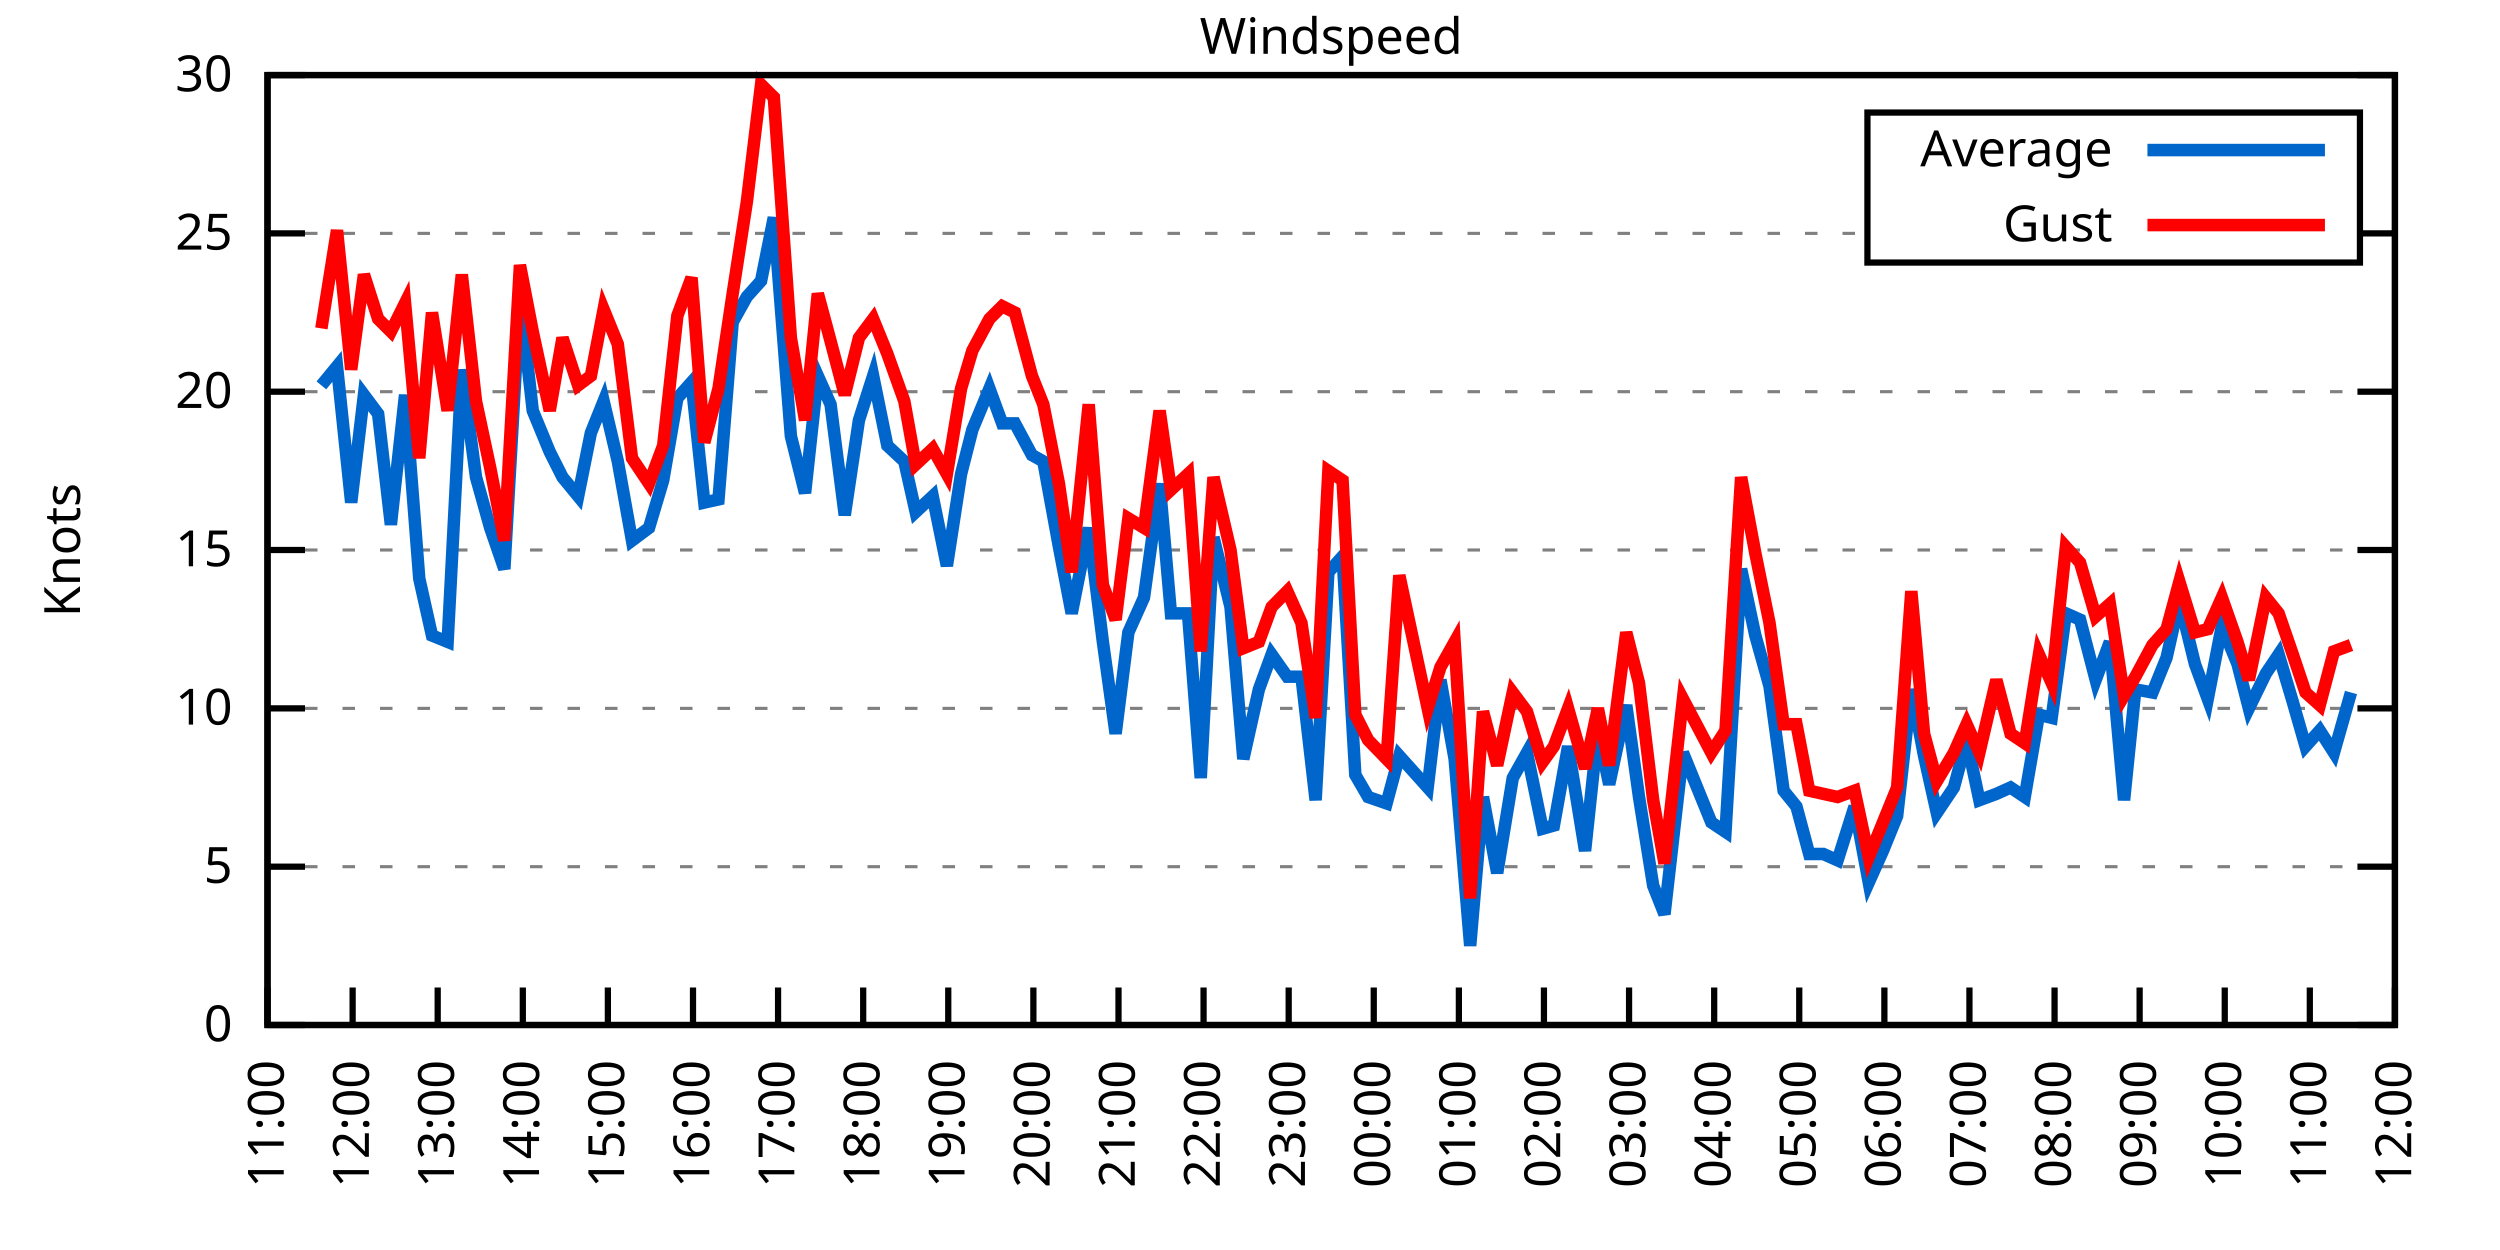
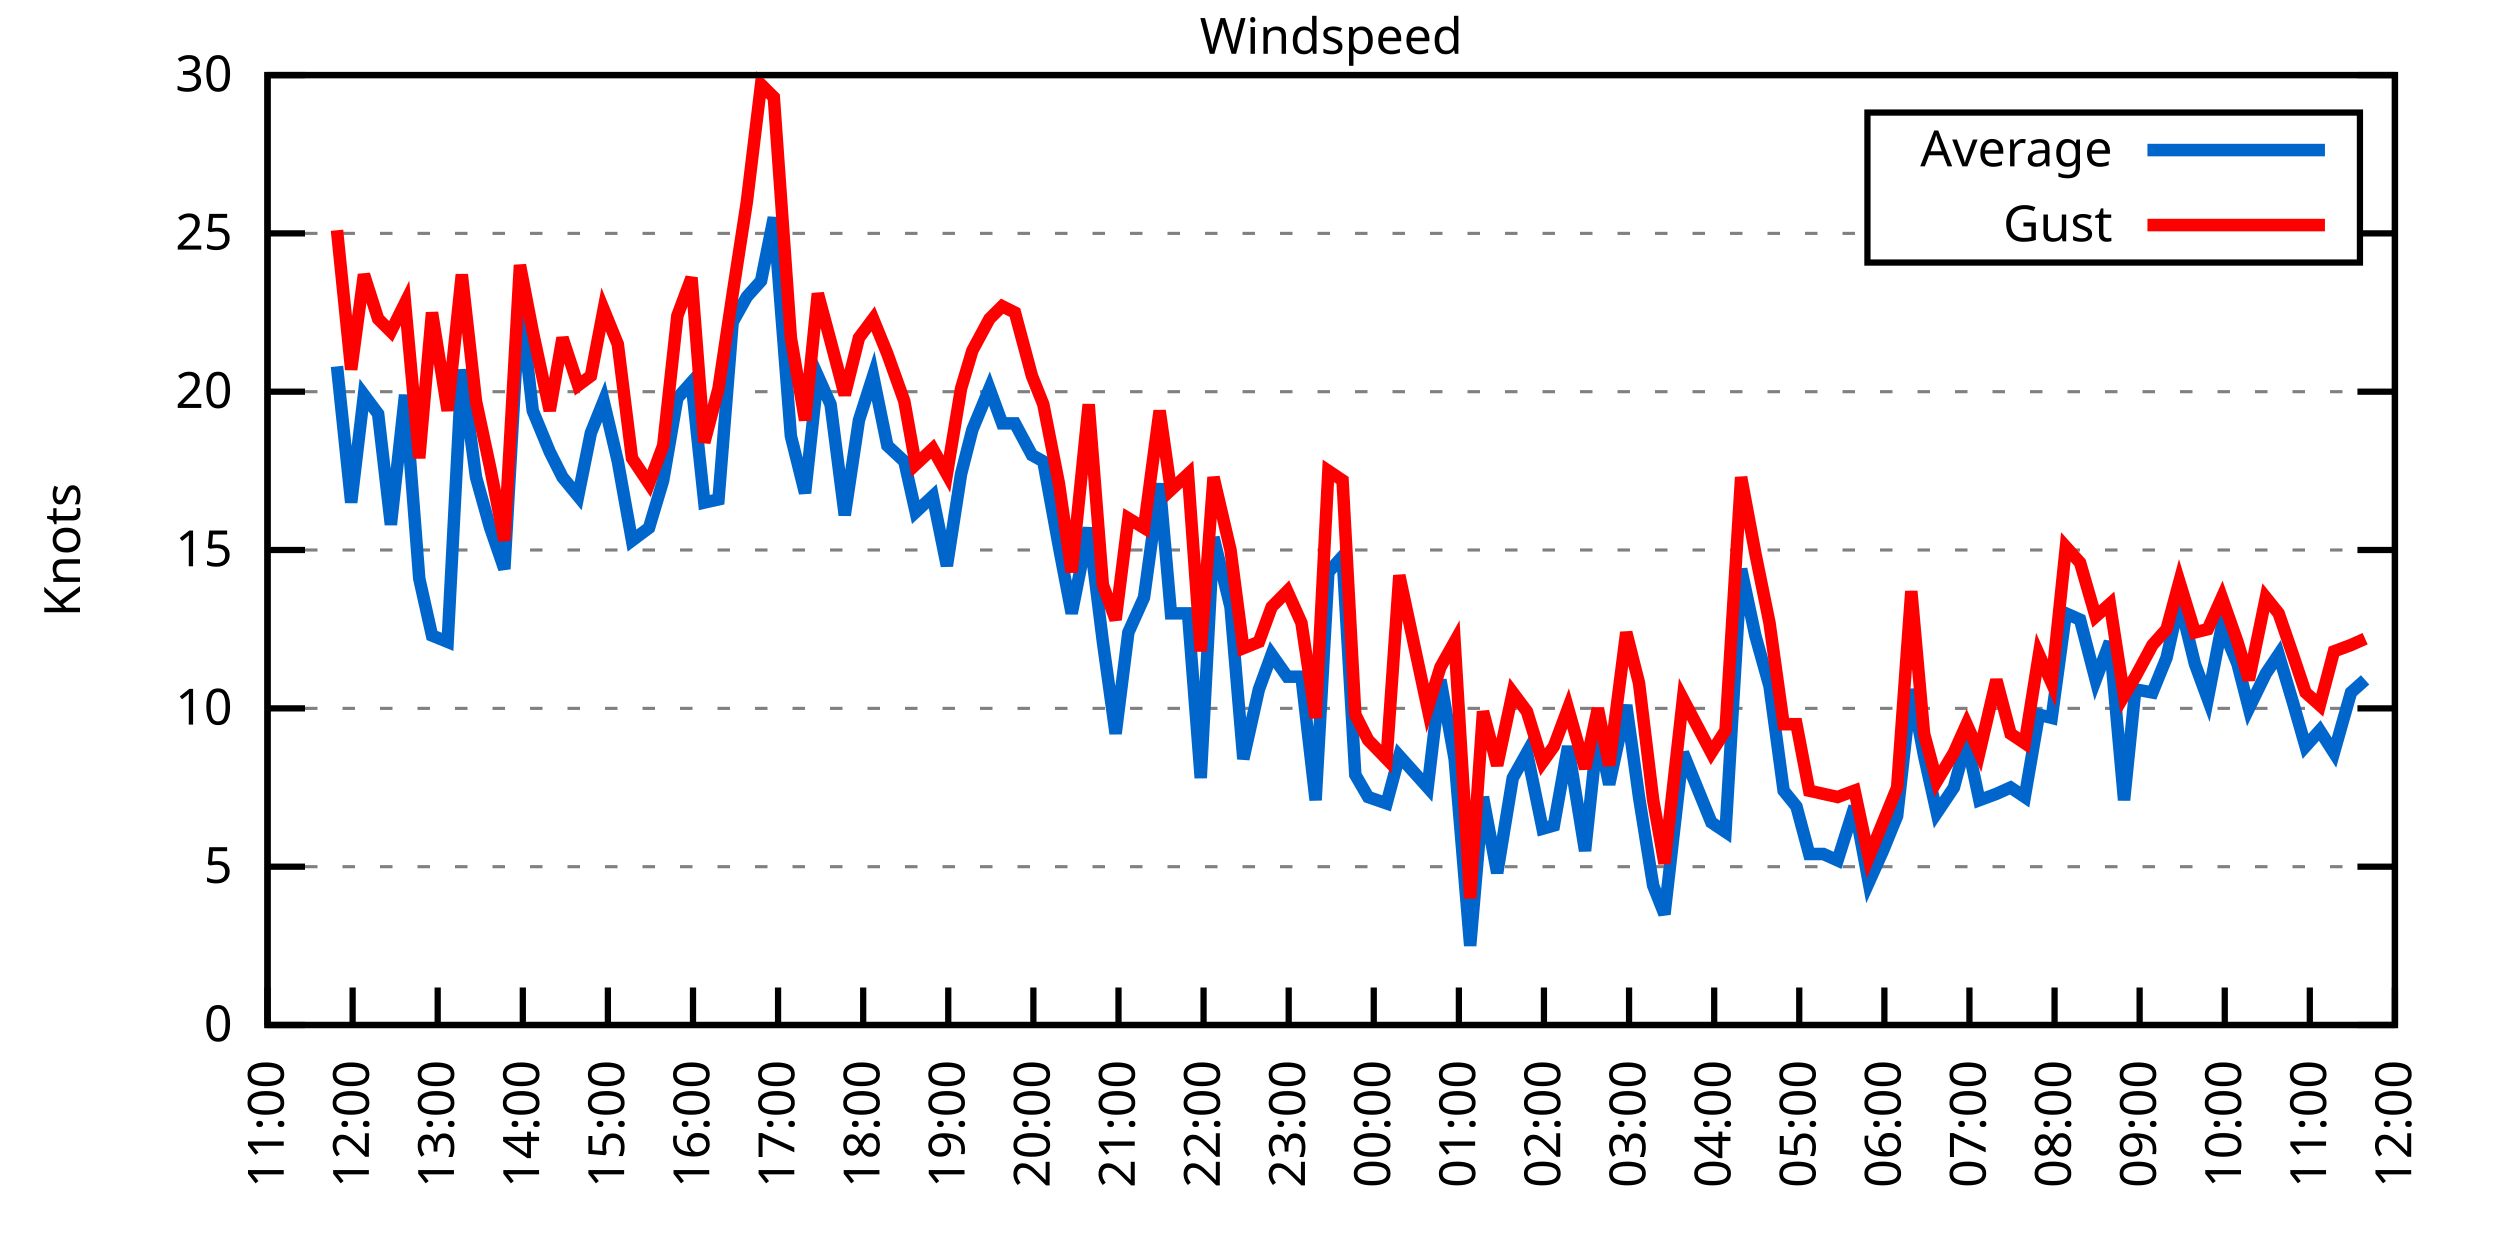
<svg xmlns="http://www.w3.org/2000/svg" xmlns:xlink="http://www.w3.org/1999/xlink" width="400" height="200" viewBox="0 0 400 200">
  <g id="gnuplot_canvas">
    <rect x="0" y="0" width="400" height="200" fill="none" />
    <defs>
      <circle id="gpDot" r="0.5" stroke-width="0.5" stroke="currentColor" />
      <path id="gpPt0" stroke-width="0.333" stroke="currentColor" d="M-1,0 h2 M0,-1 v2" />
      <path id="gpPt1" stroke-width="0.333" stroke="currentColor" d="M-1,-1 L1,1 M1,-1 L-1,1" />
      <path id="gpPt2" stroke-width="0.333" stroke="currentColor" d="M-1,0 L1,0 M0,-1 L0,1 M-1,-1 L1,1 M-1,1 L1,-1" />
      <rect id="gpPt3" stroke-width="0.333" stroke="currentColor" x="-1" y="-1" width="2" height="2" />
      <rect id="gpPt4" stroke-width="0.333" stroke="currentColor" fill="currentColor" x="-1" y="-1" width="2" height="2" />
      <circle id="gpPt5" stroke-width="0.333" stroke="currentColor" cx="0" cy="0" r="1" />
      <use xlink:href="#gpPt5" id="gpPt6" fill="currentColor" stroke="none" />
      <path id="gpPt7" stroke-width="0.333" stroke="currentColor" d="M0,-1.33 L-1.33,0.67 L1.33,0.67 z" />
      <use xlink:href="#gpPt7" id="gpPt8" fill="currentColor" stroke="none" />
      <use xlink:href="#gpPt7" id="gpPt9" stroke="currentColor" transform="rotate(180)" />
      <use xlink:href="#gpPt9" id="gpPt10" fill="currentColor" stroke="none" />
      <use xlink:href="#gpPt3" id="gpPt11" stroke="currentColor" transform="rotate(45)" />
      <use xlink:href="#gpPt11" id="gpPt12" fill="currentColor" stroke="none" />
      <path id="gpPt13" stroke-width="0.333" stroke="currentColor" d="M0,1.330 L1.265,0.411 L0.782,-1.067 L-0.782,-1.076 L-1.265,0.411 z" />
      <use xlink:href="#gpPt13" id="gpPt14" fill="currentColor" stroke="none" />
      <filter id="textbox" filterUnits="objectBoundingBox" x="0" y="0" height="1" width="1">
        <feFlood flood-color="white" flood-opacity="1" result="bgnd" />
        <feComposite in="SourceGraphic" in2="bgnd" operator="atop" />
      </filter>
      <filter id="greybox" filterUnits="objectBoundingBox" x="0" y="0" height="1" width="1">
        <feFlood flood-color="lightgrey" flood-opacity="1" result="grey" />
        <feComposite in="SourceGraphic" in2="grey" operator="atop" />
      </filter>
    </defs>
    <g fill="none" color="white" stroke="currentColor" stroke-width="1.00" stroke-linecap="butt" stroke-linejoin="miter">
</g>
    <g fill="none" color="black" stroke="currentColor" stroke-width="1.00" stroke-linecap="butt" stroke-linejoin="miter">
      <g stroke="none" shape-rendering="crispEdges">
        <polygon fill="rgb(255, 255, 255)" points="42.80,164.00 383.18,164.00 383.18,12.02 42.80,12.02 " />
      </g>
    </g>
    <g fill="none" color="black" stroke="currentColor" stroke-width="1.00" stroke-linecap="butt" stroke-linejoin="miter">
</g>
    <g fill="none" color="black" stroke="black" stroke-width="0.50" stroke-linecap="butt" stroke-linejoin="miter">
</g>
    <g fill="none" color="gray" stroke="currentColor" stroke-width="0.50" stroke-linecap="butt" stroke-linejoin="miter">
      <path stroke="gray" stroke-dasharray="2,4" class="gridline" d="M42.80,164.00 L383.19,164.00  " />
    </g>
    <g fill="none" color="gray" stroke="gray" stroke-width="1.00" stroke-linecap="butt" stroke-linejoin="miter">
</g>
    <g fill="none" color="black" stroke="currentColor" stroke-width="1.00" stroke-linecap="butt" stroke-linejoin="miter">
      <path stroke="black" d="M42.80,164.00 L48.80,164.00 M383.19,164.00 L377.19,164.00  " />
      <g transform="translate(37.20,166.60)" stroke="none" fill="black" font-family="Sans" font-size="8.00" text-anchor="end">
        <text>
          <tspan font-family="Sans"> 0</tspan>
        </text>
      </g>
    </g>
    <g fill="none" color="black" stroke="currentColor" stroke-width="1.00" stroke-linecap="butt" stroke-linejoin="miter">
</g>
    <g fill="none" color="black" stroke="black" stroke-width="0.50" stroke-linecap="butt" stroke-linejoin="miter">
</g>
    <g fill="none" color="gray" stroke="currentColor" stroke-width="0.50" stroke-linecap="butt" stroke-linejoin="miter">
      <path stroke="gray" stroke-dasharray="2,4" class="gridline" d="M42.80,138.67 L383.19,138.67  " />
    </g>
    <g fill="none" color="gray" stroke="gray" stroke-width="1.00" stroke-linecap="butt" stroke-linejoin="miter">
</g>
    <g fill="none" color="black" stroke="currentColor" stroke-width="1.00" stroke-linecap="butt" stroke-linejoin="miter">
      <path stroke="black" d="M42.80,138.67 L48.80,138.67 M383.19,138.67 L377.19,138.67  " />
      <g transform="translate(37.20,141.27)" stroke="none" fill="black" font-family="Sans" font-size="8.00" text-anchor="end">
        <text>
          <tspan font-family="Sans"> 5</tspan>
        </text>
      </g>
    </g>
    <g fill="none" color="black" stroke="currentColor" stroke-width="1.00" stroke-linecap="butt" stroke-linejoin="miter">
</g>
    <g fill="none" color="black" stroke="black" stroke-width="0.50" stroke-linecap="butt" stroke-linejoin="miter">
</g>
    <g fill="none" color="gray" stroke="currentColor" stroke-width="0.50" stroke-linecap="butt" stroke-linejoin="miter">
      <path stroke="gray" stroke-dasharray="2,4" class="gridline" d="M42.80,113.34 L383.19,113.34  " />
    </g>
    <g fill="none" color="gray" stroke="gray" stroke-width="1.00" stroke-linecap="butt" stroke-linejoin="miter">
</g>
    <g fill="none" color="black" stroke="currentColor" stroke-width="1.00" stroke-linecap="butt" stroke-linejoin="miter">
      <path stroke="black" d="M42.80,113.34 L48.80,113.34 M383.19,113.34 L377.19,113.34  " />
      <g transform="translate(37.20,115.94)" stroke="none" fill="black" font-family="Sans" font-size="8.00" text-anchor="end">
        <text>
          <tspan font-family="Sans"> 10</tspan>
        </text>
      </g>
    </g>
    <g fill="none" color="black" stroke="currentColor" stroke-width="1.00" stroke-linecap="butt" stroke-linejoin="miter">
</g>
    <g fill="none" color="black" stroke="black" stroke-width="0.50" stroke-linecap="butt" stroke-linejoin="miter">
</g>
    <g fill="none" color="gray" stroke="currentColor" stroke-width="0.50" stroke-linecap="butt" stroke-linejoin="miter">
      <path stroke="gray" stroke-dasharray="2,4" class="gridline" d="M42.80,88.00 L383.19,88.00  " />
    </g>
    <g fill="none" color="gray" stroke="gray" stroke-width="1.00" stroke-linecap="butt" stroke-linejoin="miter">
</g>
    <g fill="none" color="black" stroke="currentColor" stroke-width="1.00" stroke-linecap="butt" stroke-linejoin="miter">
      <path stroke="black" d="M42.80,88.00 L48.80,88.00 M383.19,88.00 L377.19,88.00  " />
      <g transform="translate(37.20,90.60)" stroke="none" fill="black" font-family="Sans" font-size="8.00" text-anchor="end">
        <text>
          <tspan font-family="Sans"> 15</tspan>
        </text>
      </g>
    </g>
    <g fill="none" color="black" stroke="currentColor" stroke-width="1.00" stroke-linecap="butt" stroke-linejoin="miter">
</g>
    <g fill="none" color="black" stroke="black" stroke-width="0.50" stroke-linecap="butt" stroke-linejoin="miter">
</g>
    <g fill="none" color="gray" stroke="currentColor" stroke-width="0.50" stroke-linecap="butt" stroke-linejoin="miter">
      <path stroke="gray" stroke-dasharray="2,4" class="gridline" d="M42.80,62.67 L383.19,62.67  " />
    </g>
    <g fill="none" color="gray" stroke="gray" stroke-width="1.00" stroke-linecap="butt" stroke-linejoin="miter">
</g>
    <g fill="none" color="black" stroke="currentColor" stroke-width="1.00" stroke-linecap="butt" stroke-linejoin="miter">
      <path stroke="black" d="M42.80,62.67 L48.80,62.67 M383.19,62.67 L377.19,62.67  " />
      <g transform="translate(37.20,65.27)" stroke="none" fill="black" font-family="Sans" font-size="8.00" text-anchor="end">
        <text>
          <tspan font-family="Sans"> 20</tspan>
        </text>
      </g>
    </g>
    <g fill="none" color="black" stroke="currentColor" stroke-width="1.00" stroke-linecap="butt" stroke-linejoin="miter">
</g>
    <g fill="none" color="black" stroke="black" stroke-width="0.50" stroke-linecap="butt" stroke-linejoin="miter">
</g>
    <g fill="none" color="gray" stroke="currentColor" stroke-width="0.50" stroke-linecap="butt" stroke-linejoin="miter">
      <path stroke="gray" stroke-dasharray="2,4" class="gridline" d="M42.80,37.34 L298.79,37.34 M377.59,37.34 L383.19,37.34  " />
    </g>
    <g fill="none" color="gray" stroke="gray" stroke-width="1.00" stroke-linecap="butt" stroke-linejoin="miter">
</g>
    <g fill="none" color="black" stroke="currentColor" stroke-width="1.00" stroke-linecap="butt" stroke-linejoin="miter">
      <path stroke="black" d="M42.80,37.34 L48.80,37.34 M383.19,37.34 L377.19,37.34  " />
      <g transform="translate(37.20,39.94)" stroke="none" fill="black" font-family="Sans" font-size="8.00" text-anchor="end">
        <text>
          <tspan font-family="Sans"> 25</tspan>
        </text>
      </g>
    </g>
    <g fill="none" color="black" stroke="currentColor" stroke-width="1.00" stroke-linecap="butt" stroke-linejoin="miter">
</g>
    <g fill="none" color="black" stroke="black" stroke-width="0.50" stroke-linecap="butt" stroke-linejoin="miter">
</g>
    <g fill="none" color="gray" stroke="currentColor" stroke-width="0.50" stroke-linecap="butt" stroke-linejoin="miter">
      <path stroke="gray" stroke-dasharray="2,4" class="gridline" d="M42.80,12.01 L383.19,12.01  " />
    </g>
    <g fill="none" color="gray" stroke="gray" stroke-width="1.00" stroke-linecap="butt" stroke-linejoin="miter">
</g>
    <g fill="none" color="black" stroke="currentColor" stroke-width="1.00" stroke-linecap="butt" stroke-linejoin="miter">
      <path stroke="black" d="M42.80,12.01 L48.80,12.01 M383.19,12.01 L377.19,12.01  " />
      <g transform="translate(37.20,14.61)" stroke="none" fill="black" font-family="Sans" font-size="8.00" text-anchor="end">
        <text>
          <tspan font-family="Sans"> 30</tspan>
        </text>
      </g>
    </g>
    <g fill="none" color="black" stroke="currentColor" stroke-width="1.00" stroke-linecap="butt" stroke-linejoin="miter">
      <path stroke="black" d="M42.80,164.00 L42.80,158.00  " />
      <g transform="translate(45.40,169.60) rotate(270.00)" stroke="none" fill="black" font-family="Sans" font-size="8.00" text-anchor="end">
        <text>
          <tspan font-family="Sans">11:00</tspan>
        </text>
      </g>
    </g>
    <g fill="none" color="black" stroke="currentColor" stroke-width="1.00" stroke-linecap="butt" stroke-linejoin="miter">
      <path stroke="black" d="M56.42,164.00 L56.42,158.00  " />
      <g transform="translate(59.02,169.60) rotate(270.00)" stroke="none" fill="black" font-family="Sans" font-size="8.00" text-anchor="end">
        <text>
          <tspan font-family="Sans">12:00</tspan>
        </text>
      </g>
    </g>
    <g fill="none" color="black" stroke="currentColor" stroke-width="1.00" stroke-linecap="butt" stroke-linejoin="miter">
      <path stroke="black" d="M70.03,164.00 L70.03,158.00  " />
      <g transform="translate(72.63,169.60) rotate(270.00)" stroke="none" fill="black" font-family="Sans" font-size="8.00" text-anchor="end">
        <text>
          <tspan font-family="Sans">13:00</tspan>
        </text>
      </g>
    </g>
    <g fill="none" color="black" stroke="currentColor" stroke-width="1.00" stroke-linecap="butt" stroke-linejoin="miter">
      <path stroke="black" d="M83.65,164.00 L83.65,158.00  " />
      <g transform="translate(86.25,169.60) rotate(270.00)" stroke="none" fill="black" font-family="Sans" font-size="8.00" text-anchor="end">
        <text>
          <tspan font-family="Sans">14:00</tspan>
        </text>
      </g>
    </g>
    <g fill="none" color="black" stroke="currentColor" stroke-width="1.00" stroke-linecap="butt" stroke-linejoin="miter">
      <path stroke="black" d="M97.26,164.00 L97.26,158.00  " />
      <g transform="translate(99.86,169.60) rotate(270.00)" stroke="none" fill="black" font-family="Sans" font-size="8.00" text-anchor="end">
        <text>
          <tspan font-family="Sans">15:00</tspan>
        </text>
      </g>
    </g>
    <g fill="none" color="black" stroke="currentColor" stroke-width="1.00" stroke-linecap="butt" stroke-linejoin="miter">
      <path stroke="black" d="M110.88,164.00 L110.88,158.00  " />
      <g transform="translate(113.48,169.60) rotate(270.00)" stroke="none" fill="black" font-family="Sans" font-size="8.00" text-anchor="end">
        <text>
          <tspan font-family="Sans">16:00</tspan>
        </text>
      </g>
    </g>
    <g fill="none" color="black" stroke="currentColor" stroke-width="1.00" stroke-linecap="butt" stroke-linejoin="miter">
      <path stroke="black" d="M124.49,164.00 L124.49,158.00  " />
      <g transform="translate(127.09,169.60) rotate(270.00)" stroke="none" fill="black" font-family="Sans" font-size="8.00" text-anchor="end">
        <text>
          <tspan font-family="Sans">17:00</tspan>
        </text>
      </g>
    </g>
    <g fill="none" color="black" stroke="currentColor" stroke-width="1.00" stroke-linecap="butt" stroke-linejoin="miter">
      <path stroke="black" d="M138.11,164.00 L138.11,158.00  " />
      <g transform="translate(140.71,169.60) rotate(270.00)" stroke="none" fill="black" font-family="Sans" font-size="8.00" text-anchor="end">
        <text>
          <tspan font-family="Sans">18:00</tspan>
        </text>
      </g>
    </g>
    <g fill="none" color="black" stroke="currentColor" stroke-width="1.00" stroke-linecap="butt" stroke-linejoin="miter">
      <path stroke="black" d="M151.72,164.00 L151.72,158.00  " />
      <g transform="translate(154.32,169.60) rotate(270.00)" stroke="none" fill="black" font-family="Sans" font-size="8.00" text-anchor="end">
        <text>
          <tspan font-family="Sans">19:00</tspan>
        </text>
      </g>
    </g>
    <g fill="none" color="black" stroke="currentColor" stroke-width="1.00" stroke-linecap="butt" stroke-linejoin="miter">
      <path stroke="black" d="M165.34,164.00 L165.34,158.00  " />
      <g transform="translate(167.94,169.60) rotate(270.00)" stroke="none" fill="black" font-family="Sans" font-size="8.00" text-anchor="end">
        <text>
          <tspan font-family="Sans">20:00</tspan>
        </text>
      </g>
    </g>
    <g fill="none" color="black" stroke="currentColor" stroke-width="1.00" stroke-linecap="butt" stroke-linejoin="miter">
      <path stroke="black" d="M178.96,164.00 L178.96,158.00  " />
      <g transform="translate(181.56,169.60) rotate(270.00)" stroke="none" fill="black" font-family="Sans" font-size="8.00" text-anchor="end">
        <text>
          <tspan font-family="Sans">21:00</tspan>
        </text>
      </g>
    </g>
    <g fill="none" color="black" stroke="currentColor" stroke-width="1.00" stroke-linecap="butt" stroke-linejoin="miter">
      <path stroke="black" d="M192.57,164.00 L192.57,158.00  " />
      <g transform="translate(195.17,169.60) rotate(270.00)" stroke="none" fill="black" font-family="Sans" font-size="8.00" text-anchor="end">
        <text>
          <tspan font-family="Sans">22:00</tspan>
        </text>
      </g>
    </g>
    <g fill="none" color="black" stroke="currentColor" stroke-width="1.00" stroke-linecap="butt" stroke-linejoin="miter">
      <path stroke="black" d="M206.19,164.00 L206.19,158.00  " />
      <g transform="translate(208.79,169.60) rotate(270.00)" stroke="none" fill="black" font-family="Sans" font-size="8.00" text-anchor="end">
        <text>
          <tspan font-family="Sans">23:00</tspan>
        </text>
      </g>
    </g>
    <g fill="none" color="black" stroke="currentColor" stroke-width="1.00" stroke-linecap="butt" stroke-linejoin="miter">
      <path stroke="black" d="M219.80,164.00 L219.80,158.00  " />
      <g transform="translate(222.40,169.60) rotate(270.00)" stroke="none" fill="black" font-family="Sans" font-size="8.00" text-anchor="end">
        <text>
          <tspan font-family="Sans">00:00</tspan>
        </text>
      </g>
    </g>
    <g fill="none" color="black" stroke="currentColor" stroke-width="1.00" stroke-linecap="butt" stroke-linejoin="miter">
      <path stroke="black" d="M233.42,164.00 L233.42,158.00  " />
      <g transform="translate(236.02,169.60) rotate(270.00)" stroke="none" fill="black" font-family="Sans" font-size="8.00" text-anchor="end">
        <text>
          <tspan font-family="Sans">01:00</tspan>
        </text>
      </g>
    </g>
    <g fill="none" color="black" stroke="currentColor" stroke-width="1.00" stroke-linecap="butt" stroke-linejoin="miter">
      <path stroke="black" d="M247.03,164.00 L247.03,158.00  " />
      <g transform="translate(249.63,169.60) rotate(270.00)" stroke="none" fill="black" font-family="Sans" font-size="8.00" text-anchor="end">
        <text>
          <tspan font-family="Sans">02:00</tspan>
        </text>
      </g>
    </g>
    <g fill="none" color="black" stroke="currentColor" stroke-width="1.00" stroke-linecap="butt" stroke-linejoin="miter">
      <path stroke="black" d="M260.65,164.00 L260.65,158.00  " />
      <g transform="translate(263.25,169.60) rotate(270.00)" stroke="none" fill="black" font-family="Sans" font-size="8.00" text-anchor="end">
        <text>
          <tspan font-family="Sans">03:00</tspan>
        </text>
      </g>
    </g>
    <g fill="none" color="black" stroke="currentColor" stroke-width="1.00" stroke-linecap="butt" stroke-linejoin="miter">
      <path stroke="black" d="M274.27,164.00 L274.27,158.00  " />
      <g transform="translate(276.87,169.60) rotate(270.00)" stroke="none" fill="black" font-family="Sans" font-size="8.00" text-anchor="end">
        <text>
          <tspan font-family="Sans">04:00</tspan>
        </text>
      </g>
    </g>
    <g fill="none" color="black" stroke="currentColor" stroke-width="1.00" stroke-linecap="butt" stroke-linejoin="miter">
      <path stroke="black" d="M287.88,164.00 L287.88,158.00  " />
      <g transform="translate(290.48,169.60) rotate(270.00)" stroke="none" fill="black" font-family="Sans" font-size="8.00" text-anchor="end">
        <text>
          <tspan font-family="Sans">05:00</tspan>
        </text>
      </g>
    </g>
    <g fill="none" color="black" stroke="currentColor" stroke-width="1.00" stroke-linecap="butt" stroke-linejoin="miter">
      <path stroke="black" d="M301.50,164.00 L301.50,158.00  " />
      <g transform="translate(304.10,169.60) rotate(270.00)" stroke="none" fill="black" font-family="Sans" font-size="8.00" text-anchor="end">
        <text>
          <tspan font-family="Sans">06:00</tspan>
        </text>
      </g>
    </g>
    <g fill="none" color="black" stroke="currentColor" stroke-width="1.00" stroke-linecap="butt" stroke-linejoin="miter">
      <path stroke="black" d="M315.11,164.00 L315.11,158.00  " />
      <g transform="translate(317.71,169.60) rotate(270.00)" stroke="none" fill="black" font-family="Sans" font-size="8.00" text-anchor="end">
        <text>
          <tspan font-family="Sans">07:00</tspan>
        </text>
      </g>
    </g>
    <g fill="none" color="black" stroke="currentColor" stroke-width="1.00" stroke-linecap="butt" stroke-linejoin="miter">
      <path stroke="black" d="M328.73,164.00 L328.73,158.00  " />
      <g transform="translate(331.33,169.60) rotate(270.00)" stroke="none" fill="black" font-family="Sans" font-size="8.00" text-anchor="end">
        <text>
          <tspan font-family="Sans">08:00</tspan>
        </text>
      </g>
    </g>
    <g fill="none" color="black" stroke="currentColor" stroke-width="1.00" stroke-linecap="butt" stroke-linejoin="miter">
      <path stroke="black" d="M342.34,164.00 L342.34,158.00  " />
      <g transform="translate(344.94,169.60) rotate(270.00)" stroke="none" fill="black" font-family="Sans" font-size="8.00" text-anchor="end">
        <text>
          <tspan font-family="Sans">09:00</tspan>
        </text>
      </g>
    </g>
    <g fill="none" color="black" stroke="currentColor" stroke-width="1.00" stroke-linecap="butt" stroke-linejoin="miter">
      <path stroke="black" d="M355.96,164.00 L355.96,158.00  " />
      <g transform="translate(358.56,169.60) rotate(270.00)" stroke="none" fill="black" font-family="Sans" font-size="8.00" text-anchor="end">
        <text>
          <tspan font-family="Sans">10:00</tspan>
        </text>
      </g>
    </g>
    <g fill="none" color="black" stroke="currentColor" stroke-width="1.00" stroke-linecap="butt" stroke-linejoin="miter">
      <path stroke="black" d="M369.57,164.00 L369.57,158.00  " />
      <g transform="translate(372.17,169.60) rotate(270.00)" stroke="none" fill="black" font-family="Sans" font-size="8.00" text-anchor="end">
        <text>
          <tspan font-family="Sans">11:00</tspan>
        </text>
      </g>
    </g>
    <g fill="none" color="black" stroke="currentColor" stroke-width="1.00" stroke-linecap="butt" stroke-linejoin="miter">
      <path stroke="black" d="M383.19,164.00 L383.19,158.00  " />
      <g transform="translate(385.79,169.60) rotate(270.00)" stroke="none" fill="black" font-family="Sans" font-size="8.00" text-anchor="end">
        <text>
          <tspan font-family="Sans">12:00</tspan>
        </text>
      </g>
    </g>
    <g fill="none" color="black" stroke="currentColor" stroke-width="1.00" stroke-linecap="butt" stroke-linejoin="miter">
</g>
    <g fill="none" color="black" stroke="currentColor" stroke-width="1.00" stroke-linecap="butt" stroke-linejoin="miter">
      <path stroke="black" d="M42.80,12.01 L42.80,164.00 L383.19,164.00 L383.19,12.01 L42.80,12.01 Z  " />
    </g>
    <g fill="none" color="black" stroke="currentColor" stroke-width="1.00" stroke-linecap="butt" stroke-linejoin="miter">
</g>
    <g fill="none" color="black" stroke="currentColor" stroke-width="1.00" stroke-linecap="butt" stroke-linejoin="miter">
      <path stroke="black" d="M298.79,42.01 L298.79,18.01 L377.59,18.01 L377.59,42.01 L298.79,42.01 Z  " />
    </g>
    <g id="Windspeed_plot_1">
      <g fill="none" color="white" stroke="black" stroke-width="2.00" stroke-linecap="butt" stroke-linejoin="miter">
</g>
      <g fill="none" color="black" stroke="currentColor" stroke-width="2.00" stroke-linecap="butt" stroke-linejoin="miter">
        <g transform="translate(337.99,26.61)" stroke="none" fill="black" font-family="Sans" font-size="8.00" text-anchor="end">
          <text>
            <tspan font-family="Sans">Average</tspan>
          </text>
        </g>
      </g>
      <g fill="none" color="black" stroke="currentColor" stroke-width="2.00" stroke-linecap="butt" stroke-linejoin="miter">
-         <path stroke="rgb(  0, 102, 204)" d="M343.59,24.01 L371.99,24.01 M51.42,61.66 L53.92,58.62 L56.19,80.41 L58.23,63.18 L60.50,66.22 L62.54,83.95   L64.81,63.18 L67.08,92.56 L69.12,101.68 L71.62,102.70 L73.89,59.13 L76.16,76.35 L78.43,84.46 L80.70,91.04   L83.19,47.47 L85.24,65.71 L87.96,72.30 L90.00,76.35 L92.50,79.39 L94.54,69.26 L96.58,64.19 L98.85,73.82   L101.12,86.49 L103.84,84.46 L106.11,76.86 L108.38,63.69 L110.65,61.15 L112.69,80.41 L114.96,79.90 L117.23,51.53   L119.50,47.47 L121.77,44.94 L123.81,34.81 L126.54,69.77 L128.81,78.89 L130.85,60.14 L132.89,64.70 L135.16,82.43   L137.43,67.23 L139.70,60.14 L141.97,71.29 L144.69,73.82 L146.51,81.93 L149.23,79.39 L151.50,90.54 L153.77,75.85   L155.58,68.75 L158.31,62.17 L160.35,67.74 L162.39,67.74 L165.11,72.81 L166.93,73.82 L169.43,87.50 L171.47,98.14   L174.19,84.46 L176.46,102.70 L178.50,117.39 L180.54,101.18 L183.04,95.60 L185.54,77.37 L187.35,98.14 L190.08,98.14   L192.12,124.48 L194.16,85.98 L196.88,97.12 L198.93,121.44 L201.42,110.30 L203.46,104.72 L205.96,108.27 L208.23,108.27   L210.50,128.03 L212.54,91.55 L214.81,89.02 L216.85,123.98 L218.90,127.52 L221.85,128.54 L223.89,120.94 L228.43,126.00   L230.47,108.78 L232.74,121.44 L235.23,151.33 L237.28,127.52 L239.55,139.68 L242.04,124.48 L244.31,120.43 L246.81,132.59   L248.62,132.08 L250.89,119.42 L253.61,136.14 L255.66,116.88 L257.47,125.50 L260.20,112.83 L262.24,127.52 L264.51,141.71   L266.32,146.27 L269.27,120.43 L273.81,131.58 L276.08,133.10 L278.58,91.04 L280.85,101.68 L283.12,109.79 L285.38,126.51   L287.43,129.04 L289.47,136.64 L291.74,136.64 L294.01,137.66 L296.73,129.04 L299.00,141.20 L301.27,136.14 L303.54,130.56   L305.81,110.30 L307.85,120.94 L309.89,130.06 L312.62,126.00 L314.66,118.40 L316.70,128.03 L319.42,127.02 L321.69,126.00   L323.96,127.52 L326.23,114.35 L328.27,114.86 L330.54,98.14 L332.81,99.15 L335.31,108.78 L337.58,102.70 L339.85,128.03   L341.66,110.30 L344.39,110.80 L346.65,105.23 L348.70,96.11 L351.19,106.24 L353.24,111.82 L355.50,100.16 L358.00,106.24   L359.82,113.34 L362.54,107.76 L364.58,104.72 L366.85,112.32 L368.89,119.42 L371.16,116.88 L373.43,120.43 L376.16,110.80    " />
+         <path stroke="rgb(  0, 102, 204)" d="M343.59,24.01 L371.99,24.01 M53.92,58.62 L56.19,80.41 L58.23,63.18 L60.50,66.22 L62.54,83.95 L64.81,63.18   L67.08,92.56 L69.12,101.68 L71.62,102.70 L73.89,59.13 L76.16,76.35 L78.43,84.46 L80.70,91.04 L83.19,47.47   L85.24,65.71 L87.96,72.30 L90.00,76.35 L92.50,79.39 L94.54,69.26 L96.58,64.19 L98.85,73.82 L101.12,86.49   L103.84,84.46 L106.11,76.86 L108.38,63.69 L110.65,61.15 L112.69,80.41 L114.96,79.90 L117.23,51.53 L119.50,47.47   L121.77,44.94 L123.81,34.81 L126.54,69.77 L128.81,78.89 L130.85,60.14 L132.89,64.70 L135.16,82.43 L137.43,67.23   L139.70,60.14 L141.97,71.29 L144.69,73.82 L146.51,81.93 L149.23,79.39 L151.50,90.54 L153.77,75.85 L155.58,68.75   L158.31,62.17 L160.35,67.74 L162.39,67.74 L165.11,72.81 L166.93,73.82 L169.43,87.50 L171.47,98.14 L174.19,84.46   L176.46,102.70 L178.50,117.39 L180.54,101.18 L183.04,95.60 L185.54,77.37 L187.35,98.14 L190.08,98.14 L192.12,124.48   L194.16,85.98 L196.88,97.12 L198.93,121.44 L201.42,110.30 L203.46,104.72 L205.96,108.27 L208.23,108.27 L210.50,128.03   L212.54,91.55 L214.81,89.02 L216.85,123.98 L218.90,127.52 L221.85,128.54 L223.89,120.94 L228.43,126.00 L230.47,108.78   L232.74,121.44 L235.23,151.33 L237.28,127.52 L239.55,139.68 L242.04,124.48 L244.31,120.43 L246.81,132.59 L248.62,132.08   L250.89,119.42 L253.61,136.14 L255.66,116.88 L257.47,125.50 L260.20,112.83 L262.24,127.52 L264.51,141.71 L266.32,146.27   L269.27,120.43 L273.81,131.58 L276.08,133.10 L278.58,91.04 L280.85,101.68 L283.12,109.79 L285.38,126.51 L287.43,129.04   L289.47,136.64 L291.74,136.64 L294.01,137.66 L296.73,129.04 L299.00,141.20 L301.27,136.14 L303.54,130.56 L305.81,110.30   L307.85,120.94 L309.89,130.06 L312.62,126.00 L314.66,118.40 L316.70,128.03 L319.42,127.02 L321.69,126.00 L323.96,127.52   L326.23,114.35 L328.27,114.86 L330.54,98.14 L332.81,99.15 L335.31,108.78 L337.58,102.70 L339.85,128.03 L341.66,110.30   L344.39,110.80 L346.65,105.23 L348.70,96.11 L351.19,106.24 L353.24,111.82 L355.50,100.16 L358.00,106.24 L359.82,113.34   L362.54,107.76 L364.58,104.72 L366.85,112.32 L368.89,119.42 L371.16,116.88 L373.43,120.43 L376.16,110.80 L378.42,108.78    " />
      </g>
    </g>
    <g id="Windspeed_plot_2">
      <g fill="none" color="black" stroke="currentColor" stroke-width="2.00" stroke-linecap="butt" stroke-linejoin="miter">
        <g transform="translate(337.99,38.61)" stroke="none" fill="black" font-family="Sans" font-size="8.00" text-anchor="end">
          <text>
            <tspan font-family="Sans">Gust</tspan>
          </text>
        </g>
      </g>
      <g fill="none" color="black" stroke="currentColor" stroke-width="2.00" stroke-linecap="butt" stroke-linejoin="miter">
-         <path stroke="rgb(255,   0,   0)" d="M343.59,36.01 L371.99,36.01 M51.42,52.54 L53.92,36.84 L56.19,59.13 L58.23,43.93 L60.50,51.02 L62.54,53.05   L64.81,48.49 L67.08,73.31 L69.12,50.01 L71.62,65.71 L73.89,43.93 L76.16,64.19 L78.43,74.83 L80.70,86.49   L83.19,42.41 L85.24,53.05 L87.96,65.71 L90.00,54.06 L92.50,61.66 L94.54,60.14 L96.58,49.50 L98.85,55.07   L101.12,73.31 L103.84,77.37 L106.11,71.29 L108.38,50.51 L110.65,44.43 L112.69,70.78 L114.96,62.17 L117.23,46.97   L119.50,32.28 L121.77,13.53 L123.81,15.56 L126.54,54.06 L128.81,67.23 L130.85,46.97 L132.89,54.57 L135.16,63.18   L137.43,54.06 L139.70,51.02 L141.97,56.59 L144.69,64.19 L146.51,74.33 L149.23,71.79 L151.50,75.85 L153.77,62.17   L155.58,56.09 L158.31,51.02 L160.35,48.99 L162.39,50.01 L165.11,60.14 L166.93,64.70 L169.43,77.37 L171.47,91.55   L174.19,64.70 L176.46,93.58 L178.50,99.15 L180.54,82.94 L183.04,84.46 L185.54,65.71 L187.35,78.38 L190.08,75.85   L192.12,104.22 L194.16,76.35 L196.88,88.00 L198.93,103.71 L201.42,102.70 L203.46,97.12 L205.96,94.59 L208.23,99.66   L210.50,114.86 L212.54,75.34 L214.81,76.86 L216.85,114.35 L218.90,118.40 L221.85,121.44 L223.89,92.06 L228.43,113.34   L230.47,106.75 L232.74,102.70 L235.23,143.73 L237.28,113.84 L239.55,122.46 L242.04,110.80 L244.31,113.84 L246.81,121.95   L248.62,119.42 L250.89,113.34 L253.61,122.96 L255.66,113.34 L257.47,122.46 L260.20,101.18 L262.24,109.28 L264.51,128.03   L266.32,138.16 L269.27,111.82 L273.81,120.43 L276.08,116.88 L278.58,76.35 L280.85,88.51 L283.12,99.66 L285.38,115.87   L287.43,115.87 L289.47,126.51 L291.74,127.02 L294.01,127.52 L296.73,126.51 L299.00,137.15 L301.27,131.58 L303.54,126.00   L305.81,94.59 L307.85,117.39 L309.89,124.99 L312.62,120.43 L314.66,115.87 L316.70,120.43 L319.42,108.78 L321.69,117.39   L323.96,118.91 L326.23,104.72 L328.27,109.28 L330.54,87.50 L332.81,90.03 L335.31,98.64 L337.58,96.62 L339.85,111.31   L341.66,108.27 L344.39,103.20 L346.65,100.67 L348.70,93.07 L351.19,101.18 L353.24,100.67 L355.50,95.60 L358.00,102.70   L359.82,108.78 L362.54,95.60 L364.58,98.14 L366.85,104.72 L368.89,110.80 L371.16,112.83 L373.43,104.22 L376.16,103.20    " />
+         <path stroke="rgb(255,   0,   0)" d="M343.59,36.01 L371.99,36.01 M53.92,36.84 L56.19,59.13 L58.23,43.93 L60.50,51.02 L62.54,53.05 L64.81,48.49   L67.08,73.31 L69.12,50.01 L71.62,65.71 L73.89,43.93 L76.16,64.19 L78.43,74.83 L80.70,86.49 L83.19,42.41   L85.24,53.05 L87.96,65.71 L90.00,54.06 L92.50,61.66 L94.54,60.14 L96.58,49.50 L98.85,55.07 L101.12,73.31   L103.84,77.37 L106.11,71.29 L108.38,50.51 L110.65,44.43 L112.69,70.78 L114.96,62.17 L117.23,46.97 L119.50,32.28   L121.77,13.53 L123.81,15.56 L126.54,54.06 L128.81,67.23 L130.85,46.97 L132.89,54.57 L135.16,63.18 L137.43,54.06   L139.70,51.02 L141.97,56.59 L144.69,64.19 L146.51,74.33 L149.23,71.79 L151.50,75.85 L153.77,62.17 L155.58,56.09   L158.31,51.02 L160.35,48.99 L162.39,50.01 L165.11,60.14 L166.93,64.70 L169.43,77.37 L171.47,91.55 L174.19,64.70   L176.46,93.58 L178.50,99.15 L180.54,82.94 L183.04,84.46 L185.54,65.71 L187.35,78.38 L190.08,75.85 L192.12,104.22   L194.16,76.35 L196.88,88.00 L198.93,103.71 L201.42,102.70 L203.46,97.12 L205.96,94.59 L208.23,99.66 L210.50,114.86   L212.54,75.34 L214.81,76.86 L216.85,114.35 L218.90,118.40 L221.85,121.44 L223.89,92.06 L228.43,113.34 L230.47,106.75   L232.74,102.70 L235.23,143.73 L237.28,113.84 L239.55,122.46 L242.04,110.80 L244.31,113.84 L246.81,121.95 L248.62,119.42   L250.89,113.34 L253.61,122.96 L255.66,113.34 L257.47,122.46 L260.20,101.18 L262.24,109.28 L264.51,128.03 L266.32,138.16   L269.27,111.82 L273.81,120.43 L276.08,116.88 L278.58,76.35 L280.85,88.51 L283.12,99.66 L285.38,115.87 L287.43,115.87   L289.47,126.51 L291.74,127.02 L294.01,127.52 L296.73,126.51 L299.00,137.15 L301.27,131.58 L303.54,126.00 L305.81,94.59   L307.85,117.39 L309.89,124.99 L312.62,120.43 L314.66,115.87 L316.70,120.43 L319.42,108.78 L321.69,117.39 L323.96,118.91   L326.23,104.72 L328.27,109.28 L330.54,87.50 L332.81,90.03 L335.31,98.64 L337.58,96.62 L339.85,111.31 L341.66,108.27   L344.39,103.20 L346.65,100.67 L348.70,93.07 L351.19,101.18 L353.24,100.67 L355.50,95.60 L358.00,102.70 L359.82,108.78   L362.54,95.60 L364.58,98.14 L366.85,104.72 L368.89,110.80 L371.16,112.83 L373.43,104.22 L376.16,103.20 L378.42,102.19    " />
      </g>
    </g>
    <g fill="none" color="black" stroke="currentColor" stroke-width="2.00" stroke-linecap="butt" stroke-linejoin="miter">
</g>
    <g fill="none" color="black" stroke="black" stroke-width="1.00" stroke-linecap="butt" stroke-linejoin="miter">
</g>
    <g fill="none" color="black" stroke="currentColor" stroke-width="1.00" stroke-linecap="butt" stroke-linejoin="miter">
      <path stroke="black" d="M42.80,12.01 L42.80,164.00 L383.19,164.00 L383.19,12.01 L42.80,12.01 Z  " />
      <g transform="translate(12.80,88.01) rotate(270.00)" stroke="none" fill="black" font-family="Sans" font-size="8.00" text-anchor="middle">
        <text>
          <tspan font-family="Sans">Knots</tspan>
        </text>
      </g>
    </g>
    <g fill="none" color="black" stroke="currentColor" stroke-width="1.00" stroke-linecap="butt" stroke-linejoin="miter">
</g>
    <g fill="none" color="black" stroke="currentColor" stroke-width="1.00" stroke-linecap="butt" stroke-linejoin="miter">
      <g transform="translate(212.99,8.61)" stroke="none" fill="black" font-family="Sans" font-size="8.00" text-anchor="middle">
        <text>
          <tspan font-family="Sans">Windspeed</tspan>
        </text>
      </g>
    </g>
    <g fill="none" color="black" stroke="currentColor" stroke-width="1.00" stroke-linecap="butt" stroke-linejoin="miter">
</g>
  </g>
</svg>
